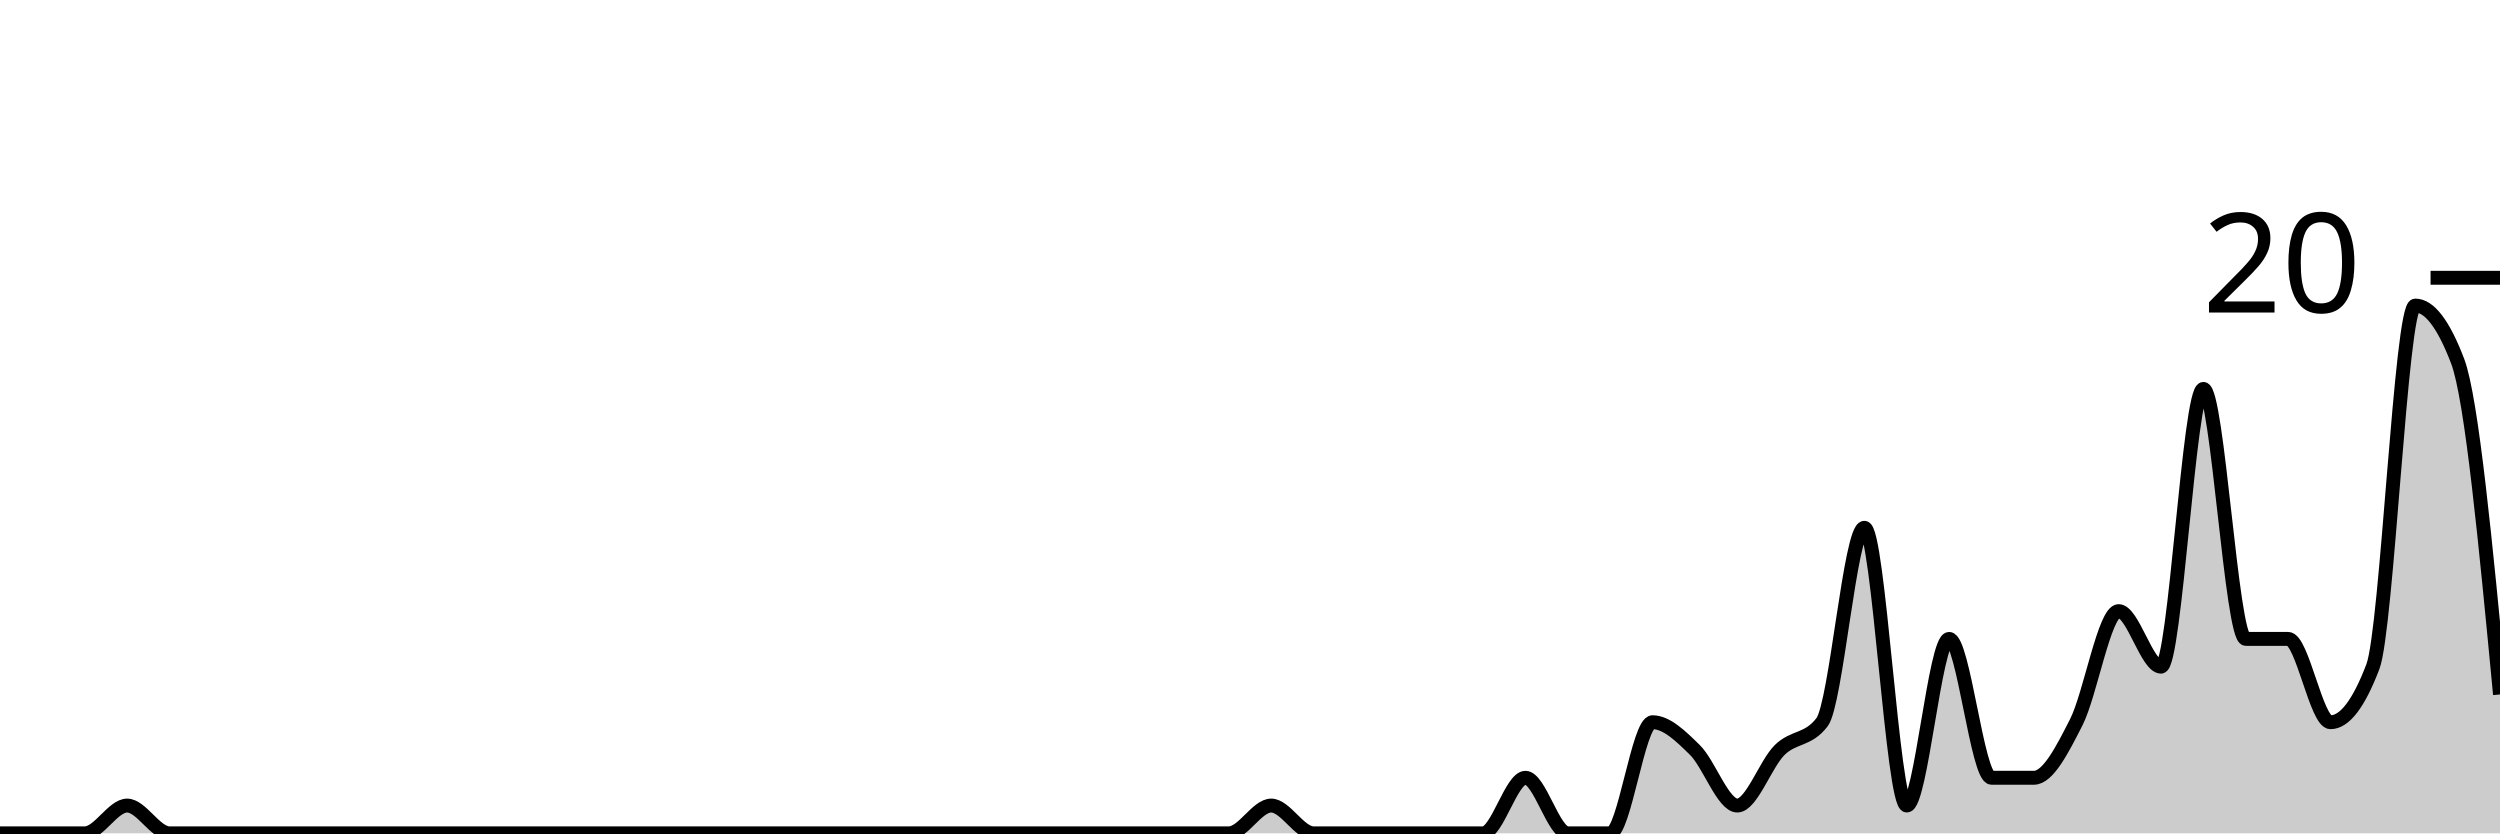
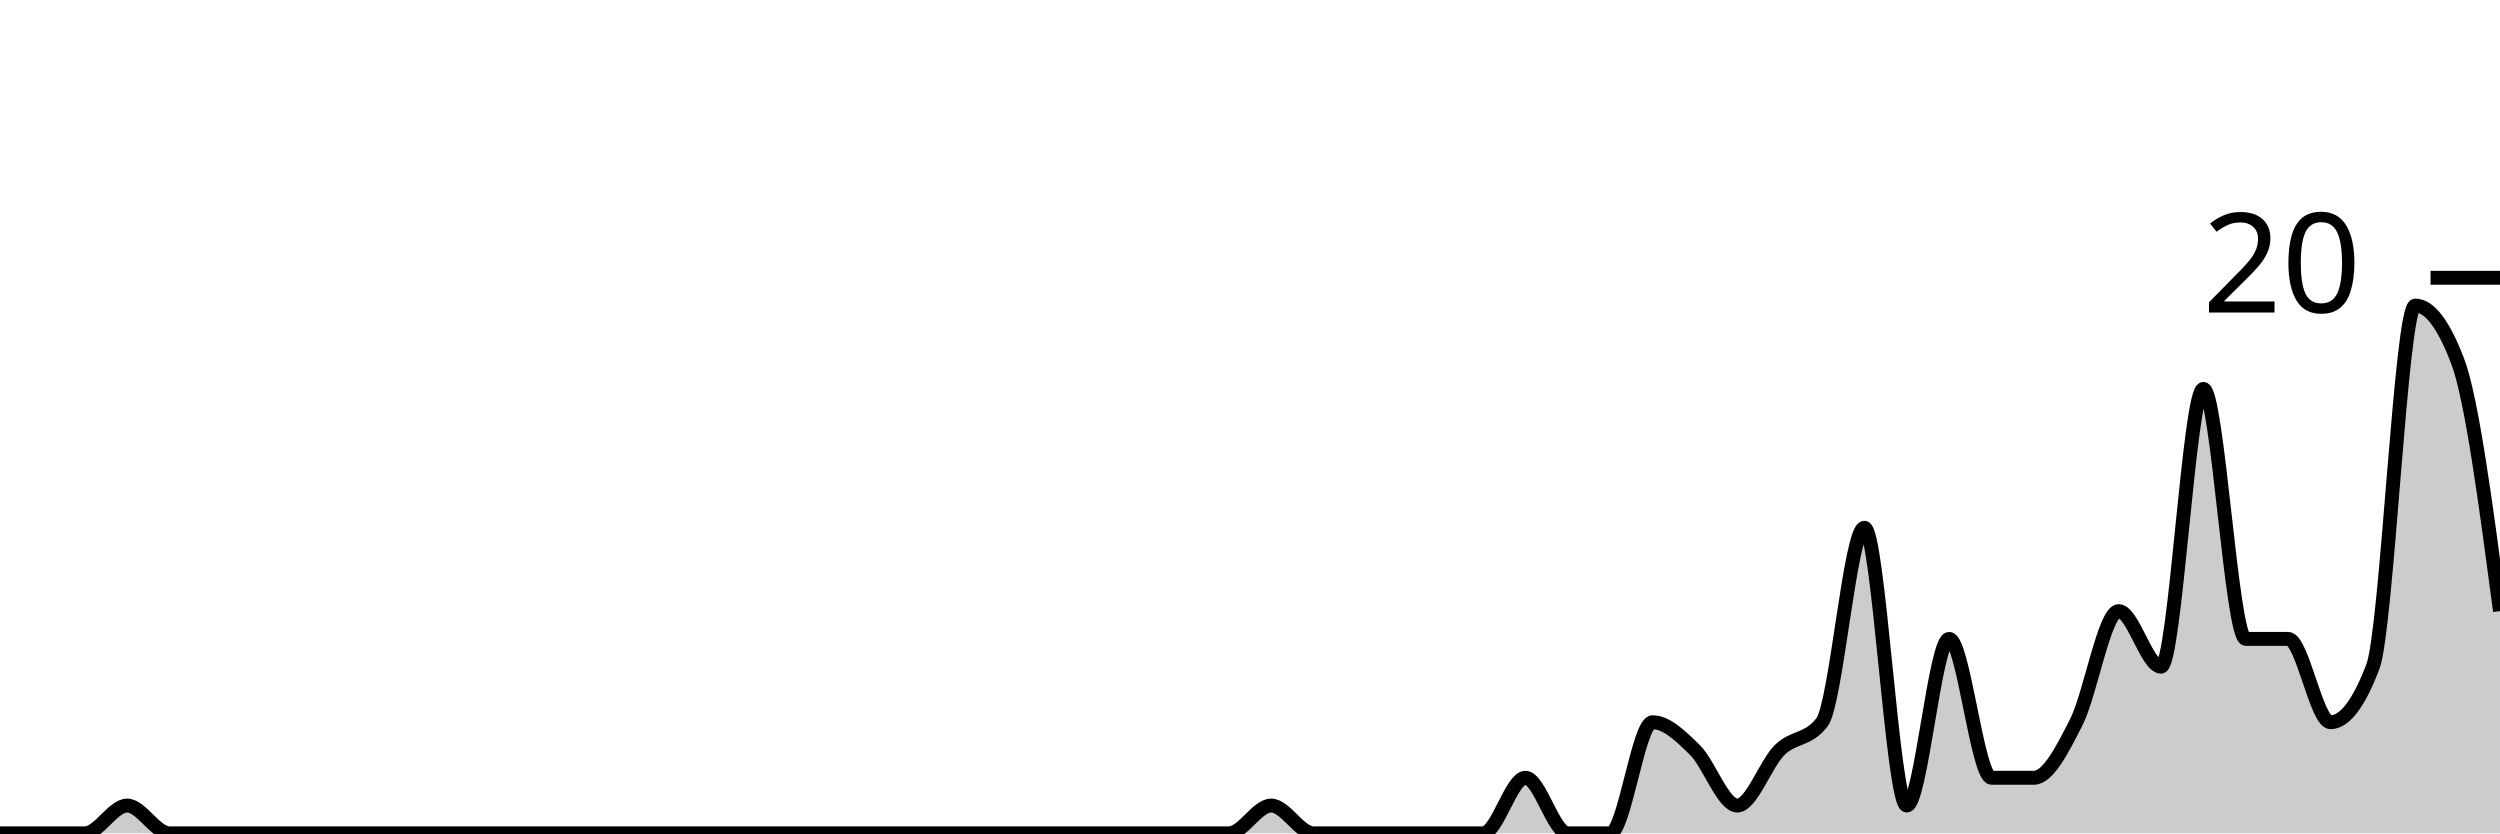
<svg xmlns="http://www.w3.org/2000/svg" viewBox="0 0 180 60">
  <g transform="translate(0,20)">
-     <path class="area" fill="rgba(0, 0, 0, 0.2)" d="M0,40C1.017,40,2.034,40,3.051,40C4.068,40,5.085,40,6.102,40C7.119,40,8.136,38,9.153,38C10.169,38,11.186,40,12.203,40C13.22,40,14.237,40,15.254,40C16.271,40,17.288,40,18.305,40C19.322,40,20.339,40,21.356,40C22.373,40,23.39,40,24.407,40C25.424,40,26.441,40,27.458,40C28.475,40,29.492,40,30.508,40C31.525,40,32.542,40,33.559,40C34.576,40,35.593,40,36.61,40C37.627,40,38.644,40,39.661,40C40.678,40,41.695,40,42.712,40C43.729,40,44.746,40,45.763,40C46.78,40,47.797,40,48.814,40C49.831,40,50.847,40,51.864,40C52.881,40,53.898,40,54.915,40C55.932,40,56.949,40,57.966,40C58.983,40,60,40,61.017,40C62.034,40,63.051,40,64.068,40C65.085,40,66.102,40,67.119,40C68.136,40,69.153,40,70.169,40C71.186,40,72.203,40,73.22,40C74.237,40,75.254,40,76.271,40C77.288,40,78.305,40,79.322,40C80.339,40,81.356,40,82.373,40C83.39,40,84.407,40,85.424,40C86.441,40,87.458,40,88.475,40C89.492,40,90.508,38,91.525,38C92.542,38,93.559,40,94.576,40C95.593,40,96.61,40,97.627,40C98.644,40,99.661,40,100.678,40C101.695,40,102.712,40,103.729,40C104.746,40,105.763,40,106.78,40C107.797,40,108.814,36,109.831,36C110.847,36,111.864,40,112.881,40C113.898,40,114.915,40,115.932,40C116.949,40,117.966,32,118.983,32C120,32,121.017,33,122.034,34C123.051,35,124.068,38,125.085,38C126.102,38,127.119,35,128.136,34C129.153,33,130.169,33.333,131.186,32C132.203,30.667,133.22,18,134.237,18C135.254,18,136.271,38,137.288,38C138.305,38,139.322,26,140.339,26C141.356,26,142.373,36,143.39,36C144.407,36,145.424,36,146.441,36C147.458,36,148.475,34,149.492,32C150.508,30,151.525,24,152.542,24C153.559,24,154.576,28,155.593,28C156.61,28,157.627,8,158.644,8C159.661,8,160.678,26,161.695,26C162.712,26,163.729,26,164.746,26C165.763,26,166.78,32,167.797,32C168.814,32,169.831,30.667,170.847,28C171.864,25.333,172.881,2,173.898,2C174.915,2,175.932,3.333,176.949,6C177.966,8.667,178.983,19.333,180,30L180,40C178.983,40,177.966,40,176.949,40C175.932,40,174.915,40,173.898,40C172.881,40,171.864,40,170.847,40C169.831,40,168.814,40,167.797,40C166.78,40,165.763,40,164.746,40C163.729,40,162.712,40,161.695,40C160.678,40,159.661,40,158.644,40C157.627,40,156.61,40,155.593,40C154.576,40,153.559,40,152.542,40C151.525,40,150.508,40,149.492,40C148.475,40,147.458,40,146.441,40C145.424,40,144.407,40,143.39,40C142.373,40,141.356,40,140.339,40C139.322,40,138.305,40,137.288,40C136.271,40,135.254,40,134.237,40C133.22,40,132.203,40,131.186,40C130.169,40,129.153,40,128.136,40C127.119,40,126.102,40,125.085,40C124.068,40,123.051,40,122.034,40C121.017,40,120,40,118.983,40C117.966,40,116.949,40,115.932,40C114.915,40,113.898,40,112.881,40C111.864,40,110.847,40,109.831,40C108.814,40,107.797,40,106.78,40C105.763,40,104.746,40,103.729,40C102.712,40,101.695,40,100.678,40C99.661,40,98.644,40,97.627,40C96.61,40,95.593,40,94.576,40C93.559,40,92.542,40,91.525,40C90.508,40,89.492,40,88.475,40C87.458,40,86.441,40,85.424,40C84.407,40,83.39,40,82.373,40C81.356,40,80.339,40,79.322,40C78.305,40,77.288,40,76.271,40C75.254,40,74.237,40,73.22,40C72.203,40,71.186,40,70.169,40C69.153,40,68.136,40,67.119,40C66.102,40,65.085,40,64.068,40C63.051,40,62.034,40,61.017,40C60,40,58.983,40,57.966,40C56.949,40,55.932,40,54.915,40C53.898,40,52.881,40,51.864,40C50.847,40,49.831,40,48.814,40C47.797,40,46.78,40,45.763,40C44.746,40,43.729,40,42.712,40C41.695,40,40.678,40,39.661,40C38.644,40,37.627,40,36.61,40C35.593,40,34.576,40,33.559,40C32.542,40,31.525,40,30.508,40C29.492,40,28.475,40,27.458,40C26.441,40,25.424,40,24.407,40C23.39,40,22.373,40,21.356,40C20.339,40,19.322,40,18.305,40C17.288,40,16.271,40,15.254,40C14.237,40,13.22,40,12.203,40C11.186,40,10.169,40,9.153,40C8.136,40,7.119,40,6.102,40C5.085,40,4.068,40,3.051,40C2.034,40,1.017,40,0,40Z" />
-     <path class="line" stroke="black" fill="none" d="M0,40C1.017,40,2.034,40,3.051,40C4.068,40,5.085,40,6.102,40C7.119,40,8.136,38,9.153,38C10.169,38,11.186,40,12.203,40C13.22,40,14.237,40,15.254,40C16.271,40,17.288,40,18.305,40C19.322,40,20.339,40,21.356,40C22.373,40,23.39,40,24.407,40C25.424,40,26.441,40,27.458,40C28.475,40,29.492,40,30.508,40C31.525,40,32.542,40,33.559,40C34.576,40,35.593,40,36.61,40C37.627,40,38.644,40,39.661,40C40.678,40,41.695,40,42.712,40C43.729,40,44.746,40,45.763,40C46.78,40,47.797,40,48.814,40C49.831,40,50.847,40,51.864,40C52.881,40,53.898,40,54.915,40C55.932,40,56.949,40,57.966,40C58.983,40,60,40,61.017,40C62.034,40,63.051,40,64.068,40C65.085,40,66.102,40,67.119,40C68.136,40,69.153,40,70.169,40C71.186,40,72.203,40,73.22,40C74.237,40,75.254,40,76.271,40C77.288,40,78.305,40,79.322,40C80.339,40,81.356,40,82.373,40C83.39,40,84.407,40,85.424,40C86.441,40,87.458,40,88.475,40C89.492,40,90.508,38,91.525,38C92.542,38,93.559,40,94.576,40C95.593,40,96.61,40,97.627,40C98.644,40,99.661,40,100.678,40C101.695,40,102.712,40,103.729,40C104.746,40,105.763,40,106.78,40C107.797,40,108.814,36,109.831,36C110.847,36,111.864,40,112.881,40C113.898,40,114.915,40,115.932,40C116.949,40,117.966,32,118.983,32C120,32,121.017,33,122.034,34C123.051,35,124.068,38,125.085,38C126.102,38,127.119,35,128.136,34C129.153,33,130.169,33.333,131.186,32C132.203,30.667,133.22,18,134.237,18C135.254,18,136.271,38,137.288,38C138.305,38,139.322,26,140.339,26C141.356,26,142.373,36,143.39,36C144.407,36,145.424,36,146.441,36C147.458,36,148.475,34,149.492,32C150.508,30,151.525,24,152.542,24C153.559,24,154.576,28,155.593,28C156.61,28,157.627,8,158.644,8C159.661,8,160.678,26,161.695,26C162.712,26,163.729,26,164.746,26C165.763,26,166.78,32,167.797,32C168.814,32,169.831,30.667,170.847,28C171.864,25.333,172.881,2,173.898,2C174.915,2,175.932,3.333,176.949,6C177.966,8.667,178.983,19.333,180,30" />
+     <path class="area" fill="rgba(0, 0, 0, 0.2)" d="M0,40C1.017,40,2.034,40,3.051,40C4.068,40,5.085,40,6.102,40C7.119,40,8.136,38,9.153,38C10.169,38,11.186,40,12.203,40C13.22,40,14.237,40,15.254,40C16.271,40,17.288,40,18.305,40C19.322,40,20.339,40,21.356,40C22.373,40,23.39,40,24.407,40C25.424,40,26.441,40,27.458,40C28.475,40,29.492,40,30.508,40C31.525,40,32.542,40,33.559,40C34.576,40,35.593,40,36.61,40C37.627,40,38.644,40,39.661,40C40.678,40,41.695,40,42.712,40C43.729,40,44.746,40,45.763,40C46.78,40,47.797,40,48.814,40C49.831,40,50.847,40,51.864,40C52.881,40,53.898,40,54.915,40C55.932,40,56.949,40,57.966,40C58.983,40,60,40,61.017,40C62.034,40,63.051,40,64.068,40C65.085,40,66.102,40,67.119,40C68.136,40,69.153,40,70.169,40C71.186,40,72.203,40,73.22,40C74.237,40,75.254,40,76.271,40C77.288,40,78.305,40,79.322,40C80.339,40,81.356,40,82.373,40C83.39,40,84.407,40,85.424,40C86.441,40,87.458,40,88.475,40C89.492,40,90.508,38,91.525,38C92.542,38,93.559,40,94.576,40C95.593,40,96.61,40,97.627,40C98.644,40,99.661,40,100.678,40C101.695,40,102.712,40,103.729,40C104.746,40,105.763,40,106.78,40C107.797,40,108.814,36,109.831,36C110.847,36,111.864,40,112.881,40C113.898,40,114.915,40,115.932,40C116.949,40,117.966,32,118.983,32C120,32,121.017,33,122.034,34C123.051,35,124.068,38,125.085,38C126.102,38,127.119,35,128.136,34C129.153,33,130.169,33.333,131.186,32C132.203,30.667,133.22,18,134.237,18C135.254,18,136.271,38,137.288,38C138.305,38,139.322,26,140.339,26C141.356,26,142.373,36,143.39,36C144.407,36,145.424,36,146.441,36C147.458,36,148.475,34,149.492,32C150.508,30,151.525,24,152.542,24C153.559,24,154.576,28,155.593,28C156.61,28,157.627,8,158.644,8C159.661,8,160.678,26,161.695,26C162.712,26,163.729,26,164.746,26C165.763,26,166.78,32,167.797,32C168.814,32,169.831,30.667,170.847,28C171.864,25.333,172.881,2,173.898,2C174.915,2,175.932,3.333,176.949,6C177.966,8.667,178.983,16.333,180,24L180,40C178.983,40,177.966,40,176.949,40C175.932,40,174.915,40,173.898,40C172.881,40,171.864,40,170.847,40C169.831,40,168.814,40,167.797,40C166.78,40,165.763,40,164.746,40C163.729,40,162.712,40,161.695,40C160.678,40,159.661,40,158.644,40C157.627,40,156.61,40,155.593,40C154.576,40,153.559,40,152.542,40C151.525,40,150.508,40,149.492,40C148.475,40,147.458,40,146.441,40C145.424,40,144.407,40,143.39,40C142.373,40,141.356,40,140.339,40C139.322,40,138.305,40,137.288,40C136.271,40,135.254,40,134.237,40C133.22,40,132.203,40,131.186,40C130.169,40,129.153,40,128.136,40C127.119,40,126.102,40,125.085,40C124.068,40,123.051,40,122.034,40C121.017,40,120,40,118.983,40C117.966,40,116.949,40,115.932,40C114.915,40,113.898,40,112.881,40C111.864,40,110.847,40,109.831,40C108.814,40,107.797,40,106.78,40C105.763,40,104.746,40,103.729,40C102.712,40,101.695,40,100.678,40C99.661,40,98.644,40,97.627,40C96.61,40,95.593,40,94.576,40C93.559,40,92.542,40,91.525,40C90.508,40,89.492,40,88.475,40C87.458,40,86.441,40,85.424,40C84.407,40,83.39,40,82.373,40C81.356,40,80.339,40,79.322,40C78.305,40,77.288,40,76.271,40C75.254,40,74.237,40,73.22,40C72.203,40,71.186,40,70.169,40C69.153,40,68.136,40,67.119,40C66.102,40,65.085,40,64.068,40C63.051,40,62.034,40,61.017,40C60,40,58.983,40,57.966,40C56.949,40,55.932,40,54.915,40C53.898,40,52.881,40,51.864,40C50.847,40,49.831,40,48.814,40C47.797,40,46.78,40,45.763,40C44.746,40,43.729,40,42.712,40C41.695,40,40.678,40,39.661,40C38.644,40,37.627,40,36.61,40C35.593,40,34.576,40,33.559,40C32.542,40,31.525,40,30.508,40C29.492,40,28.475,40,27.458,40C26.441,40,25.424,40,24.407,40C23.39,40,22.373,40,21.356,40C20.339,40,19.322,40,18.305,40C17.288,40,16.271,40,15.254,40C14.237,40,13.22,40,12.203,40C11.186,40,10.169,40,9.153,40C8.136,40,7.119,40,6.102,40C5.085,40,4.068,40,3.051,40C2.034,40,1.017,40,0,40Z" />
+     <path class="line" stroke="black" fill="none" d="M0,40C1.017,40,2.034,40,3.051,40C4.068,40,5.085,40,6.102,40C7.119,40,8.136,38,9.153,38C10.169,38,11.186,40,12.203,40C13.22,40,14.237,40,15.254,40C16.271,40,17.288,40,18.305,40C19.322,40,20.339,40,21.356,40C22.373,40,23.39,40,24.407,40C25.424,40,26.441,40,27.458,40C28.475,40,29.492,40,30.508,40C31.525,40,32.542,40,33.559,40C34.576,40,35.593,40,36.61,40C37.627,40,38.644,40,39.661,40C40.678,40,41.695,40,42.712,40C43.729,40,44.746,40,45.763,40C46.78,40,47.797,40,48.814,40C49.831,40,50.847,40,51.864,40C52.881,40,53.898,40,54.915,40C55.932,40,56.949,40,57.966,40C58.983,40,60,40,61.017,40C62.034,40,63.051,40,64.068,40C65.085,40,66.102,40,67.119,40C68.136,40,69.153,40,70.169,40C71.186,40,72.203,40,73.22,40C74.237,40,75.254,40,76.271,40C77.288,40,78.305,40,79.322,40C80.339,40,81.356,40,82.373,40C83.39,40,84.407,40,85.424,40C86.441,40,87.458,40,88.475,40C89.492,40,90.508,38,91.525,38C92.542,38,93.559,40,94.576,40C95.593,40,96.61,40,97.627,40C98.644,40,99.661,40,100.678,40C101.695,40,102.712,40,103.729,40C104.746,40,105.763,40,106.78,40C107.797,40,108.814,36,109.831,36C110.847,36,111.864,40,112.881,40C113.898,40,114.915,40,115.932,40C116.949,40,117.966,32,118.983,32C120,32,121.017,33,122.034,34C123.051,35,124.068,38,125.085,38C126.102,38,127.119,35,128.136,34C129.153,33,130.169,33.333,131.186,32C132.203,30.667,133.22,18,134.237,18C135.254,18,136.271,38,137.288,38C138.305,38,139.322,26,140.339,26C141.356,26,142.373,36,143.39,36C144.407,36,145.424,36,146.441,36C147.458,36,148.475,34,149.492,32C150.508,30,151.525,24,152.542,24C153.559,24,154.576,28,155.593,28C156.61,28,157.627,8,158.644,8C159.661,8,160.678,26,161.695,26C162.712,26,163.729,26,164.746,26C165.763,26,166.78,32,167.797,32C168.814,32,169.831,30.667,170.847,28C171.864,25.333,172.881,2,173.898,2C174.915,2,175.932,3.333,176.949,6C177.966,8.667,178.983,16.333,180,24" />
    <path class="axis-ceiling" stroke-width="1" stroke="black" fill="none" d="M175,0L180,0" />
    <text class="axis-ceiling-label" font-family="sans-serif" text-anchor="end" font-size="10px" x="170" y="2.5">20</text>
  </g>
</svg>
